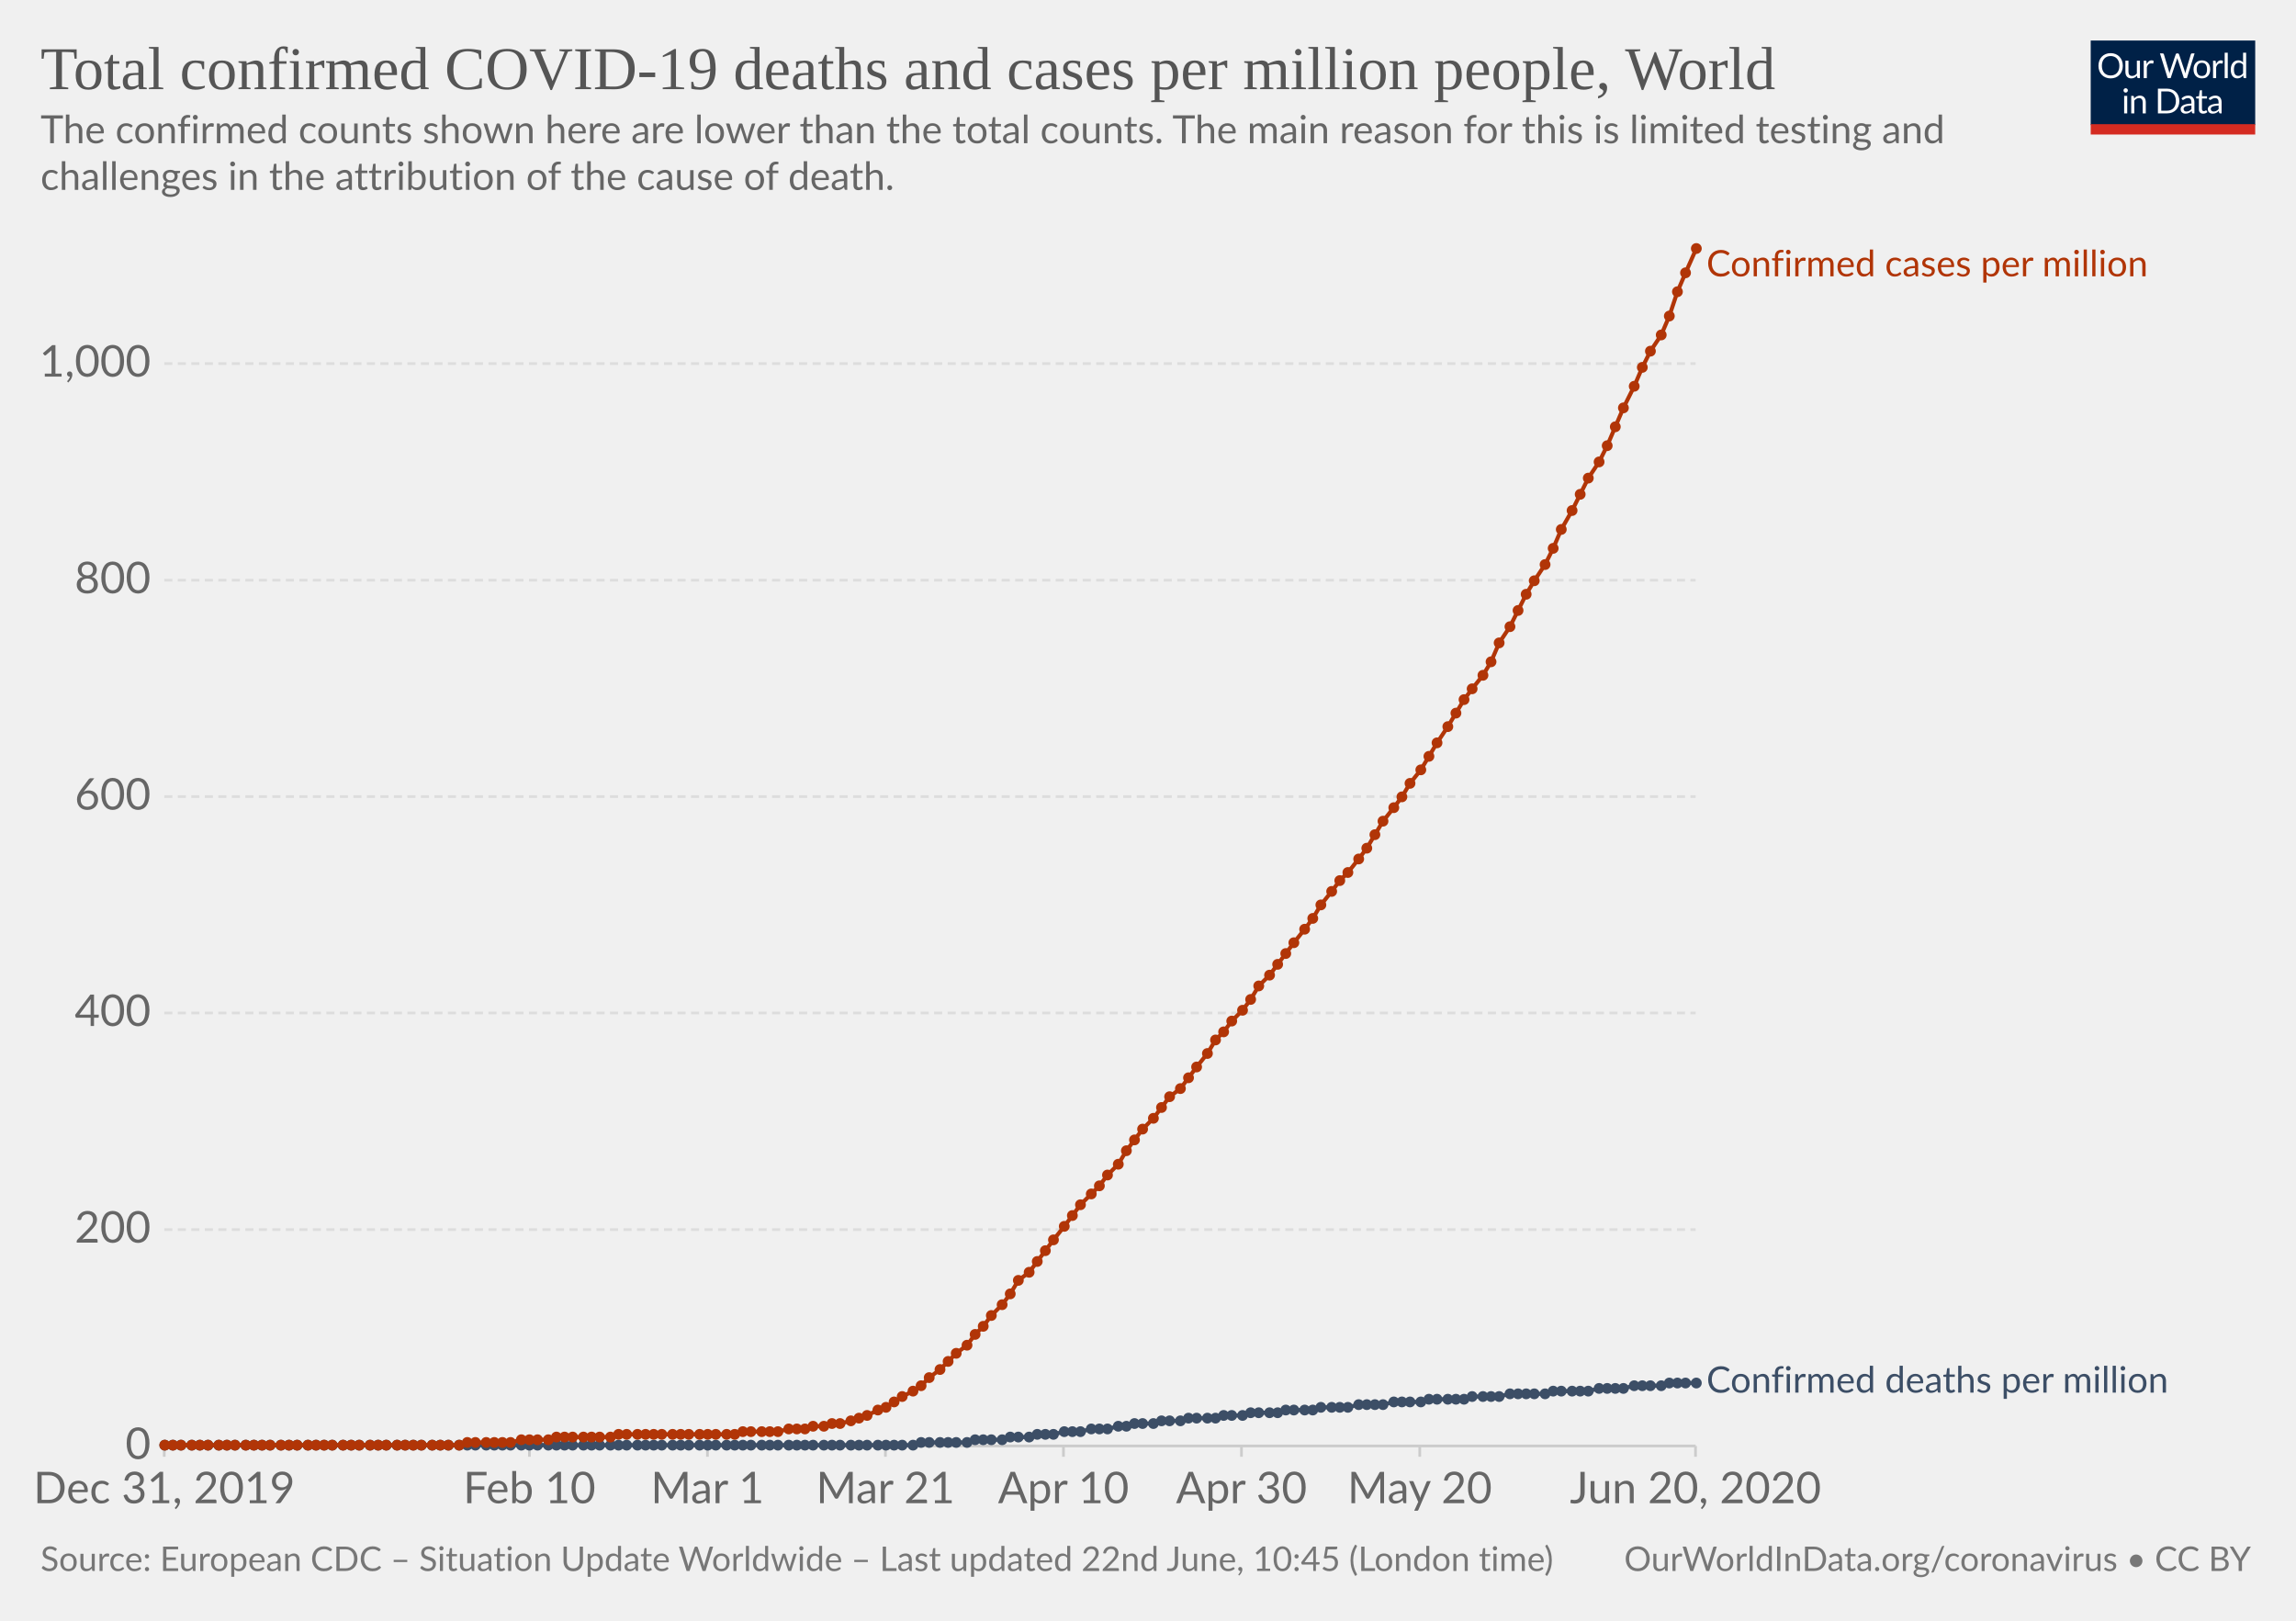
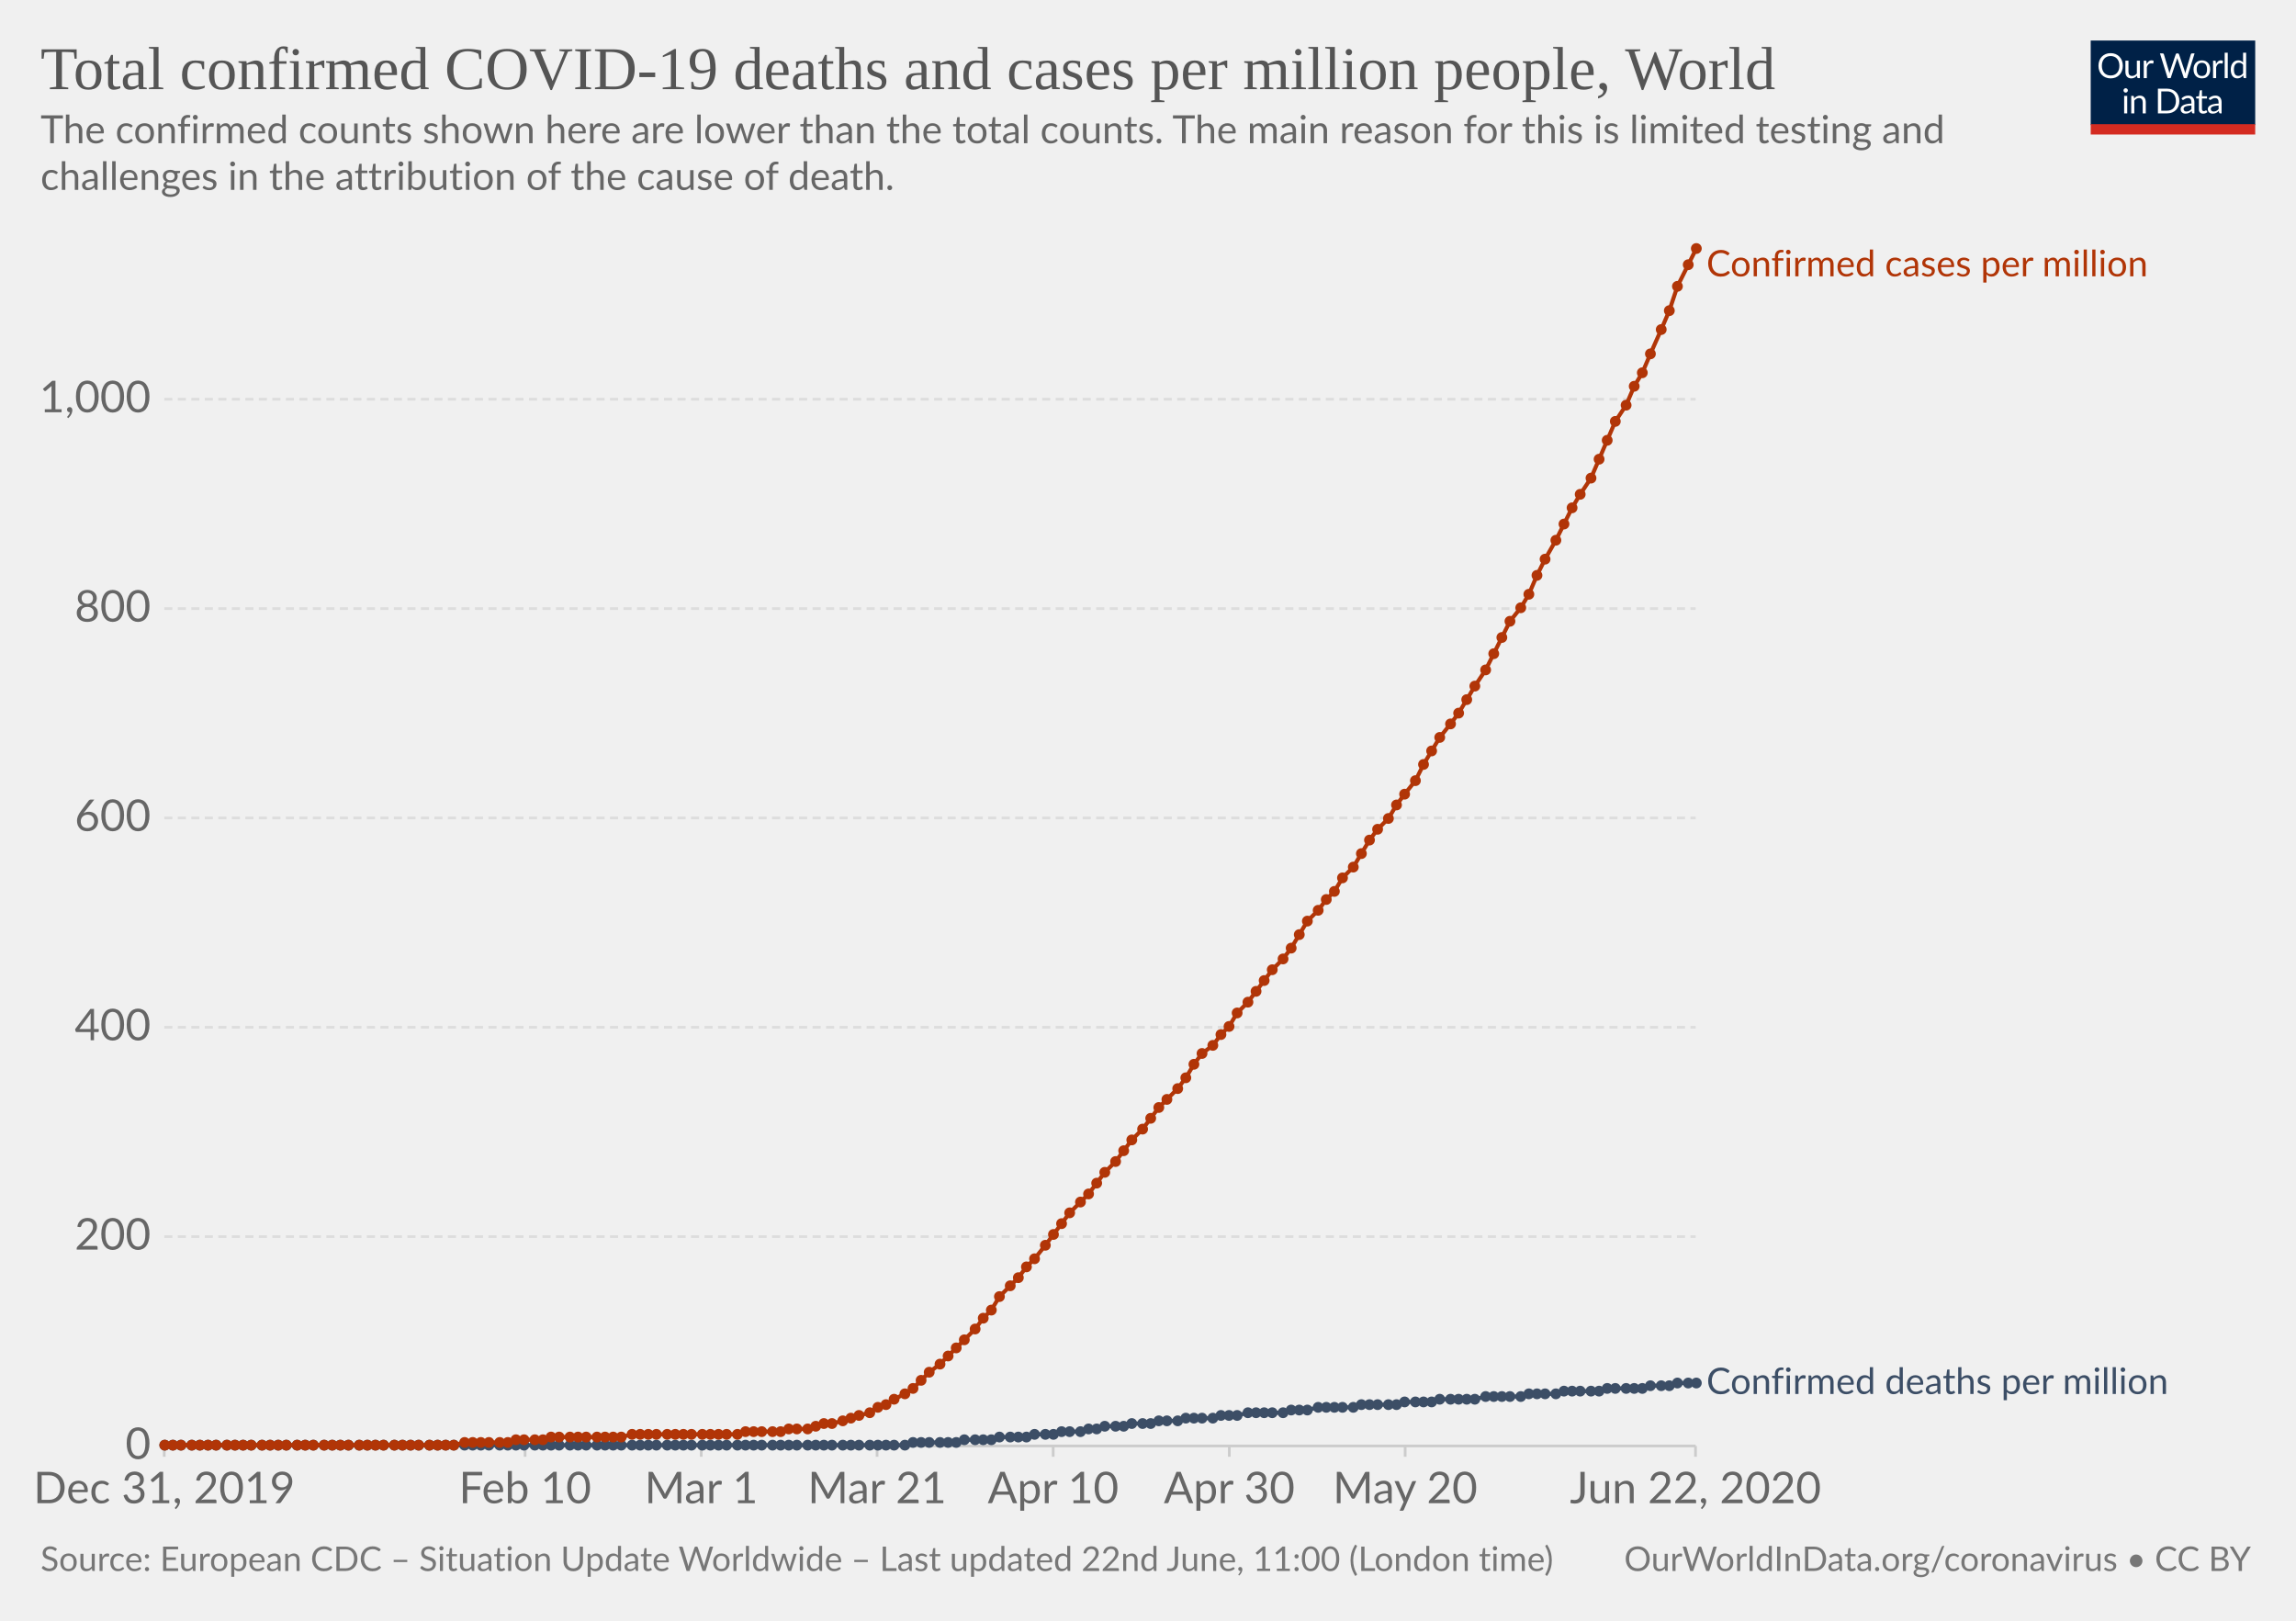
<svg xmlns="http://www.w3.org/2000/svg" version="1.1" style="background-color:#fff;-webkit-font-smoothing:antialiased" width="850" height="600" viewBox="0 0 850 600" font-family="Lato,'Helvetica Neue',Helvetica,Arial,sans-serif" font-size="18" text-rendering="optimizeLegibility">
  <g class="HeaderView">
    <g transform="matrix(.29 0 0 .29 774 15)">
      <svg width="210" height="120" viewBox="0 0 210 120" fill="none">
        <g clip-path="url(#clip0)">
          <path d="M0 0h210v107.89H0V0z" fill="#002147" />
          <path d="M40.98 32.25c0 2.36-.38 4.53-1.12 6.51a14.26 14.26 0 01-8.1 8.4c-1.9.78-4.02 1.17-6.34 1.17a16.6 16.6 0 01-6.33-1.17 14.31 14.31 0 01-8.08-8.4 18.29 18.29 0 01-1.12-6.51c0-2.36.38-4.53 1.12-6.5a14.32 14.32 0 018.07-8.44c1.92-.8 4.03-1.19 6.34-1.19 2.32 0 4.43.4 6.34 1.19 1.92.8 3.56 1.9 4.93 3.34a14.87 14.87 0 013.17 5.1 18.1 18.1 0 011.12 6.5zm-4.38 0c0-1.94-.26-3.68-.8-5.22a10.91 10.91 0 00-2.24-3.89 9.68 9.68 0 00-3.52-2.46 11.95 11.95 0 00-4.62-.86c-1.68 0-3.21.28-4.6.86a9.88 9.88 0 00-3.54 2.46 10.91 10.91 0 00-2.24 3.9c-.53 1.53-.8 3.27-.8 5.2 0 1.94.27 3.68.8 5.22a11.17 11.17 0 002.24 3.9 10.01 10.01 0 003.55 2.44c1.38.56 2.9.83 4.6.83 1.7 0 3.24-.27 4.61-.83a9.8 9.8 0 003.52-2.44 11.17 11.17 0 002.25-3.9c.53-1.54.8-3.28.8-5.21zm26.22-6.54V48H60.5c-.56 0-.9-.27-1.05-.81l-.31-2.4a12.45 12.45 0 01-3.26 2.6c-1.2.64-2.58.96-4.13.96-1.22 0-2.3-.2-3.24-.6a6.52 6.52 0 01-2.33-1.7 7.37 7.37 0 01-1.43-2.67c-.3-1.04-.46-2.2-.46-3.45V25.7h3.91v14.22c0 1.68.38 2.99 1.15 3.91.77.93 1.96 1.39 3.54 1.39 1.16 0 2.24-.27 3.23-.82a10.42 10.42 0 002.8-2.28V25.7h3.91zm8.61 4.47a9.94 9.94 0 012.6-3.56 5.64 5.64 0 013.76-1.3c.47 0 .92.05 1.34.15.44.1.83.27 1.17.49l-.3 2.92c-.09.37-.3.55-.66.55-.2 0-.5-.04-.9-.13a6.21 6.21 0 00-3.24.18c-.54.2-1.03.5-1.47.92-.42.4-.81.9-1.17 1.5-.33.58-.64 1.26-.92 2.02V48H67.7V25.71h2.25c.42 0 .72.08.88.25.16.16.27.44.33.83l.26 3.39zm61.16-13.7L122.75 48h-3.82l-7.99-24.05a21.95 21.95 0 01-.42-1.58 38.36 38.36 0 01-.44 1.58L102.05 48h-3.83L88.4 16.47h3.54c.38 0 .7.1.95.29.26.2.43.43.5.73l6.52 21.9c.1.4.2.83.28 1.28.1.46.2.94.29 1.46l.3-1.46c.12-.47.25-.9.38-1.27l7.41-21.91c.1-.25.26-.48.51-.69.27-.22.58-.33.95-.33h1.23c.38 0 .69.1.92.29.24.2.41.43.53.73l7.4 21.9a28.4 28.4 0 01.68 2.62 29.52 29.52 0 01.52-2.61l6.54-21.91c.07-.27.23-.5.48-.7.27-.21.58-.32.95-.32h3.32zm9.35 8.88c1.63 0 3.1.27 4.4.82a9.43 9.43 0 015.46 5.94c.5 1.4.74 2.98.74 4.73 0 1.76-.25 3.34-.74 4.75a9.43 9.43 0 01-5.46 5.92c-1.3.52-2.77.79-4.4.79-1.64 0-3.12-.27-4.44-.8a9.42 9.42 0 01-3.35-2.3c-.92-1-1.63-2.2-2.13-3.61-.49-1.41-.73-3-.73-4.75s.24-3.33.73-4.73c.5-1.43 1.2-2.64 2.13-3.63a9.4 9.4 0 013.35-2.31c1.32-.55 2.8-.82 4.44-.82zm0 19.89c2.2 0 3.84-.73 4.93-2.2 1.08-1.48 1.63-3.54 1.63-6.18 0-2.66-.55-4.72-1.63-6.2-1.09-1.49-2.73-2.23-4.93-2.23-1.12 0-2.09.2-2.93.57a5.7 5.7 0 00-2.06 1.65 7.5 7.5 0 00-1.24 2.67c-.26 1.04-.4 2.22-.4 3.54 0 2.64.55 4.7 1.64 6.18 1.1 1.47 2.76 2.2 4.99 2.2zm17.97-15.07a9.94 9.94 0 012.6-3.56 5.64 5.64 0 013.76-1.3c.47 0 .91.05 1.34.15.44.1.83.27 1.16.49l-.28 2.92c-.09.37-.31.55-.66.55-.2 0-.5-.04-.9-.13a6.2 6.2 0 00-3.24.18c-.54.2-1.03.5-1.47.92-.43.4-.82.9-1.17 1.5a13.1 13.1 0 00-.92 2.02V48h-3.94V25.71h2.24c.43 0 .72.08.88.25.17.16.28.44.33.83l.27 3.39zm15.04-14.59V48h-3.92V15.6h3.92zm19.55 15.43a6.22 6.22 0 00-2.38-2.05 6.7 6.7 0 00-2.86-.6c-2.07 0-3.66.75-4.77 2.23-1.12 1.48-1.68 3.6-1.68 6.33 0 1.46.13 2.7.38 3.74a7.29 7.29 0 001.1 2.56 4.35 4.35 0 001.78 1.45c.7.3 1.5.46 2.4.46 1.29 0 2.41-.3 3.36-.88a9.6 9.6 0 002.67-2.49V31.02zm3.91-15.43V48h-2.33c-.56 0-.9-.27-1.06-.81l-.35-2.71a12.13 12.13 0 01-3.25 2.77 8.28 8.28 0 01-4.23 1.06 7.31 7.31 0 01-6.14-2.9c-.73-.96-1.3-2.15-1.69-3.57a18.35 18.35 0 01.07-9.48 11.29 11.29 0 011.89-3.7 8.7 8.7 0 017.06-3.34 7.96 7.96 0 016.12 2.62V15.59h3.91zM46.61 70.71V93H42.7V70.71h3.91zm.84-7c0 .39-.08.75-.24 1.09a2.81 2.81 0 01-1.52 1.47 2.67 2.67 0 01-2.16 0 2.9 2.9 0 01-1.45-1.47 2.67 2.67 0 010-2.16c.15-.35.35-.65.6-.9.25-.27.53-.47.85-.62a2.67 2.67 0 012.16 0c.35.15.65.35.9.62.27.25.47.55.62.9.16.34.24.7.24 1.08zm7.97 10.24c.49-.54 1-1.04 1.54-1.48a9.85 9.85 0 013.66-1.84 8.96 8.96 0 015.43.35c.94.4 1.72.97 2.33 1.71a7.36 7.36 0 011.43 2.67c.32 1.04.49 2.19.49 3.45V93h-3.94V78.81c0-1.69-.4-3-1.17-3.92-.76-.93-1.93-1.4-3.5-1.4a6.6 6.6 0 00-3.25.83c-1 .56-1.92 1.31-2.77 2.27V93h-3.94V70.71h2.35c.56 0 .9.28 1.04.82l.3 2.42zm57.7 3.3c0 2.36-.37 4.5-1.11 6.44a14.3 14.3 0 01-3.17 4.98 14.1 14.1 0 01-4.93 3.2c-1.9.76-4.02 1.13-6.33 1.13H85.8V61.47h11.77c2.31 0 4.42.39 6.33 1.15a13.8 13.8 0 018.1 8.18 17.75 17.75 0 011.12 6.45zm-4.37 0c0-1.94-.26-3.67-.8-5.2a10.94 10.94 0 00-2.23-3.87 9.57 9.57 0 00-3.53-2.42 12.23 12.23 0 00-4.61-.83h-7.5v24.62h7.5c1.7 0 3.24-.28 4.61-.84a9.7 9.7 0 003.53-2.4 10.94 10.94 0 002.24-3.87c.53-1.53.8-3.26.8-5.2zm19.8 5.72c-1.8.06-3.34.2-4.62.44-1.26.22-2.3.51-3.1.88-.8.36-1.37.8-1.74 1.3-.35.5-.53 1.05-.53 1.67 0 .58.1 1.1.3 1.52a3 3 0 00.76 1.05c.34.27.73.46 1.17.6.45.11.94.17 1.45.17a7.28 7.28 0 003.5-.81 11.95 11.95 0 002.82-2.2v-4.62zm-12.65-9.11a12.73 12.73 0 013.98-2.66c1.43-.59 3-.88 4.73-.88 1.25 0 2.36.2 3.33.61a6.81 6.81 0 013.94 4.38c.33 1.04.5 2.19.5 3.43V93h-1.74a1.8 1.8 0 01-.88-.18c-.2-.13-.36-.38-.48-.74l-.44-2.12c-.59.55-1.16 1.03-1.72 1.46a9.48 9.48 0 01-3.74 1.7c-.69.15-1.46.23-2.3.23-.87 0-1.69-.12-2.45-.35a5.34 5.34 0 01-3.34-2.93 6.64 6.64 0 01-.49-2.64c0-.88.25-1.72.73-2.53a6.33 6.33 0 012.35-2.17c1.09-.63 2.5-1.15 4.25-1.54 1.75-.41 3.89-.65 6.42-.7v-1.75c0-1.73-.37-3.03-1.12-3.91-.75-.9-1.84-1.34-3.28-1.34-.97 0-1.78.12-2.44.37-.64.23-1.2.5-1.7.81l-1.23.82c-.33.23-.67.35-1 .35-.27 0-.5-.07-.69-.2a2.1 2.1 0 01-.48-.53l-.7-1.25zm27.67 19.5c-1.76 0-3.12-.5-4.07-1.48-.94-.98-1.41-2.4-1.41-4.25V74h-2.68a.9.9 0 01-.6-.2c-.16-.14-.24-.36-.24-.66v-1.56l3.65-.46.9-6.89a.9.9 0 01.29-.52.88.88 0 01.62-.22H142v7.67h6.44V74H142v13.38c0 .94.22 1.63.68 2.09.45.45 1.04.68 1.76.68a3.21 3.21 0 001.85-.53l.55-.35c.16-.12.3-.18.41-.18.2 0 .4.13.55.38l1.15 1.87a7.45 7.45 0 01-2.44 1.5c-.96.35-1.94.52-2.95.52zm19.68-10.4c-1.8.07-3.34.21-4.62.45-1.26.22-2.3.51-3.1.88-.8.36-1.37.8-1.74 1.3-.35.5-.53 1.05-.53 1.67 0 .58.1 1.1.3 1.52.18.42.44.77.76 1.05.34.27.73.46 1.17.6.45.11.94.17 1.45.17a7.3 7.3 0 003.5-.81 12.04 12.04 0 002.82-2.2v-4.62zm-12.65-9.1a12.72 12.72 0 013.99-2.66c1.42-.59 3-.88 4.72-.88 1.25 0 2.36.2 3.33.61a6.81 6.81 0 013.94 4.38c.33 1.04.5 2.19.5 3.43V93h-1.74a1.8 1.8 0 01-.88-.18c-.2-.13-.36-.38-.48-.74l-.44-2.12c-.59.55-1.16 1.03-1.72 1.46a9.48 9.48 0 01-3.74 1.7c-.69.15-1.46.23-2.3.23-.87 0-1.69-.12-2.45-.35a5.33 5.33 0 01-3.34-2.93 6.62 6.62 0 01-.49-2.64c0-.88.25-1.72.73-2.53a6.33 6.33 0 012.35-2.17c1.09-.63 2.5-1.15 4.25-1.54a31.2 31.2 0 016.42-.7v-1.75c0-1.73-.37-3.03-1.12-3.91-.75-.9-1.84-1.34-3.28-1.34-.97 0-1.78.12-2.44.37-.64.23-1.2.5-1.7.81-.46.3-.87.57-1.22.82-.34.23-.68.35-1.02.35-.26 0-.49-.07-.68-.2a1.88 1.88 0 01-.48-.53l-.7-1.25z" fill="#fff" />
          <path fill="#D42B21" d="M0 106.79h210V120H0z" />
        </g>
        <defs>
          <clipPath id="clip0">
            <path fill="#fff" d="M0 0h210v120H0z" />
          </clipPath>
        </defs>
      </svg>
    </g>
    <a href="https://ourworldindata.org/grapher/total-covid-cases-deaths-per-million" target="_blank" font-family="&quot;Playfair Display&quot;,Georgia,&quot;Times New Roman&quot;,serif">
      <text font-size="22.5" x="15" y="33" fill="#555">
        <tspan x="15" y="33">Total confirmed COVID-19 deaths and cases per million people, World</tspan>
      </text>
    </a>
    <text font-size="14.4" x="15" y="53" fill="#666">
      <tspan x="15" y="53.02">The confirmed counts shown here are lower than the total counts. The main reason for this is limited testing and</tspan>
      <tspan x="15" y="70.3">challenges in the attribution of the cause of death.</tspan>
    </text>
  </g>
  <g class="LineChart">
    <defs>
      <clipPath id="a">
        <path d="M50.82 0h830v930h-830z" />
      </clipPath>
    </defs>
    <g class="AxisBoxView">
      <g class="HorizontalAxis">
-         <path stroke="#ccc" d="M60.8 535.3v4M196 535.3v4M261.9 535.3v4M327.8 535.3v4M393.7 535.3v4M459.6 535.3v4M525.6 535.3v4M627.7 535.3v4" />
+         <path stroke="#ccc" d="M60.8 535.3v4M194.4 535.3v4M259.6 535.3v4M324.7 535.3v4M389.9 535.3v4M455.1 535.3v4M520.2 535.3v4M627.7 535.3v4" />
        <text x="60.8" y="556.5" fill="#666" text-anchor="middle" font-size="16.2">Dec 31, 2019</text>
-         <text x="196" y="556.5" fill="#666" text-anchor="middle" font-size="16.2">Feb 10</text>
-         <text x="261.9" y="556.5" fill="#666" text-anchor="middle" font-size="16.2">Mar 1</text>
-         <text x="327.8" y="556.5" fill="#666" text-anchor="middle" font-size="16.2">Mar 21</text>
-         <text x="393.7" y="556.5" fill="#666" text-anchor="middle" font-size="16.2">Apr 10</text>
-         <text x="459.6" y="556.5" fill="#666" text-anchor="middle" font-size="16.2">Apr 30</text>
-         <text x="525.6" y="556.5" fill="#666" text-anchor="middle" font-size="16.2">May 20</text>
-         <text x="627.7" y="556.5" fill="#666" text-anchor="middle" font-size="16.2">Jun 20, 2020</text>
+         <text x="194.4" y="556.5" fill="#666" text-anchor="middle" font-size="16.2">Feb 10</text>
+         <text x="259.6" y="556.5" fill="#666" text-anchor="middle" font-size="16.2">Mar 1</text>
+         <text x="324.7" y="556.5" fill="#666" text-anchor="middle" font-size="16.2">Mar 21</text>
+         <text x="389.9" y="556.5" fill="#666" text-anchor="middle" font-size="16.2">Apr 10</text>
+         <text x="455.1" y="556.5" fill="#666" text-anchor="middle" font-size="16.2">Apr 30</text>
+         <text x="520.2" y="556.5" fill="#666" text-anchor="middle" font-size="16.2">May 20</text>
+         <text x="627.7" y="556.5" fill="#666" text-anchor="middle" font-size="16.2">Jun 22, 2020</text>
      </g>
      <g class="VerticalAxis" fill="#666" dominant-baseline="middle" text-anchor="end" font-size="16.2">
        <text x="55.82" y="535.3">0</text>
-         <text x="55.82" y="455.2">200</text>
-         <text x="55.82" y="375">400</text>
-         <text x="55.82" y="294.9">600</text>
-         <text x="55.82" y="214.8">800</text>
-         <text x="55.82" y="134.6">1,000</text>
+         <text x="55.82" y="457.8">200</text>
+         <text x="55.82" y="380.3">400</text>
+         <text x="55.82" y="302.8">600</text>
+         <text x="55.82" y="225.3">800</text>
+         <text x="55.82" y="147.8">1,000</text>
      </g>
      <g class="AxisGridLines">
        <path stroke="#ccc" d="M60.82 535.3h566.92" />
-         <path stroke="#ddd" stroke-dasharray="3,2" d="M60.82 455.2h566.92M60.82 375h566.92M60.82 294.9h566.92M60.82 214.8h566.92M60.82 134.6h566.92" />
+         <path stroke="#ddd" stroke-dasharray="3,2" d="M60.82 457.8h566.92M60.82 380.3h566.92M60.82 302.8h566.92M60.82 225.3h566.92M60.82 147.8h566.92" />
      </g>
    </g>
    <g clip-path="url(#a)">
      <g class="HeightedLegend" cursor="default">
        <g class="legendMark">
          <text font-size="13.5" x="631.7" y="102.3" fill="#B13507">
            <tspan x="631.74" y="102.3">Confirmed cases per million</tspan>
          </text>
        </g>
        <g class="legendMark">
-           <text font-size="13.5" x="631.7" y="515.5" fill="#3C4E66">
-             <tspan x="631.74" y="515.55">Confirmed deaths per million</tspan>
+           <text font-size="13.5" x="631.7" y="516" fill="#3C4E66">
+             <tspan x="631.74" y="516.05">Confirmed deaths per million</tspan>
          </text>
        </g>
      </g>
      <g class="Lines">
        <g class="key-World_0">
-           <path stroke="#3C4E66" stroke-linecap="round" d="M61 535h277l3-1h17l3-1h10l3-1h7l3-1h6l4-1h6l4-1h6l4-1h3l3-1h7l3-1h7l3-1h10l3-1h7l3-1h10l3-1h10l3-1h10l4-1h9l4-1h10l3-1h13l3-1h10l4-1h13l3-1h13l4-1h9l4-1h10l3-1h10" fill="none" stroke-width="1.5" />
+           <path stroke="#3C4E66" stroke-linecap="round" d="M61 535h274l3-1h16l3-1h10l3-1h10l3-1h7l3-1h7l3-1h3l3-1h7l3-1h7l3-1h7l3-1h10l3-1h6l4-1h13l3-1h6l4-1h13l3-1h13l3-1h10l3-1h13l4-1h13l3-1h10l3-1h13l3-1h13l3-1h7l3-1h7" fill="none" stroke-width="1.5" />
          <g fill="#3C4E66">
            <circle cx="61" cy="535" r="2" />
            <circle cx="64" cy="535" r="2" />
            <circle cx="67" cy="535" r="2" />
            <circle cx="71" cy="535" r="2" />
            <circle cx="74" cy="535" r="2" />
            <circle cx="77" cy="535" r="2" />
-             <circle cx="81" cy="535" r="2" />
+             <circle cx="80" cy="535" r="2" />
            <circle cx="84" cy="535" r="2" />
            <circle cx="87" cy="535" r="2" />
-             <circle cx="91" cy="535" r="2" />
-             <circle cx="94" cy="535" r="2" />
+             <circle cx="90" cy="535" r="2" />
+             <circle cx="93" cy="535" r="2" />
            <circle cx="97" cy="535" r="2" />
            <circle cx="100" cy="535" r="2" />
-             <circle cx="104" cy="535" r="2" />
-             <circle cx="107" cy="535" r="2" />
+             <circle cx="103" cy="535" r="2" />
+             <circle cx="106" cy="535" r="2" />
            <circle cx="110" cy="535" r="2" />
-             <circle cx="114" cy="535" r="2" />
-             <circle cx="117" cy="535" r="2" />
+             <circle cx="113" cy="535" r="2" />
+             <circle cx="116" cy="535" r="2" />
            <circle cx="120" cy="535" r="2" />
            <circle cx="123" cy="535" r="2" />
-             <circle cx="127" cy="535" r="2" />
-             <circle cx="130" cy="535" r="2" />
+             <circle cx="126" cy="535" r="2" />
+             <circle cx="129" cy="535" r="2" />
            <circle cx="133" cy="535" r="2" />
-             <circle cx="137" cy="535" r="2" />
-             <circle cx="140" cy="535" r="2" />
-             <circle cx="143" cy="535" r="2" />
-             <circle cx="147" cy="535" r="2" />
-             <circle cx="150" cy="535" r="2" />
-             <circle cx="153" cy="535" r="2" />
-             <circle cx="156" cy="535" r="2" />
-             <circle cx="160" cy="535" r="2" />
-             <circle cx="163" cy="535" r="2" />
-             <circle cx="166" cy="535" r="2" />
-             <circle cx="170" cy="535" r="2" />
-             <circle cx="173" cy="535" r="2" />
-             <circle cx="176" cy="535" r="2" />
-             <circle cx="180" cy="535" r="2" />
-             <circle cx="183" cy="535" r="2" />
-             <circle cx="186" cy="535" r="2" />
-             <circle cx="189" cy="535" r="2" />
-             <circle cx="193" cy="535" r="2" />
-             <circle cx="196" cy="535" r="2" />
-             <circle cx="199" cy="535" r="2" />
-             <circle cx="203" cy="535" r="2" />
-             <circle cx="206" cy="535" r="2" />
-             <circle cx="209" cy="535" r="2" />
-             <circle cx="212" cy="535" r="2" />
-             <circle cx="216" cy="535" r="2" />
-             <circle cx="219" cy="535" r="2" />
-             <circle cx="222" cy="535" r="2" />
-             <circle cx="226" cy="535" r="2" />
-             <circle cx="229" cy="535" r="2" />
-             <circle cx="232" cy="535" r="2" />
-             <circle cx="236" cy="535" r="2" />
-             <circle cx="239" cy="535" r="2" />
-             <circle cx="242" cy="535" r="2" />
-             <circle cx="245" cy="535" r="2" />
-             <circle cx="249" cy="535" r="2" />
-             <circle cx="252" cy="535" r="2" />
-             <circle cx="255" cy="535" r="2" />
-             <circle cx="259" cy="535" r="2" />
-             <circle cx="262" cy="535" r="2" />
-             <circle cx="265" cy="535" r="2" />
+             <circle cx="136" cy="535" r="2" />
+             <circle cx="139" cy="535" r="2" />
+             <circle cx="142" cy="535" r="2" />
+             <circle cx="146" cy="535" r="2" />
+             <circle cx="149" cy="535" r="2" />
+             <circle cx="152" cy="535" r="2" />
+             <circle cx="155" cy="535" r="2" />
+             <circle cx="159" cy="535" r="2" />
+             <circle cx="162" cy="535" r="2" />
+             <circle cx="165" cy="535" r="2" />
+             <circle cx="168" cy="535" r="2" />
+             <circle cx="172" cy="535" r="2" />
+             <circle cx="175" cy="535" r="2" />
+             <circle cx="178" cy="535" r="2" />
+             <circle cx="181" cy="535" r="2" />
+             <circle cx="185" cy="535" r="2" />
+             <circle cx="188" cy="535" r="2" />
+             <circle cx="191" cy="535" r="2" />
+             <circle cx="194" cy="535" r="2" />
+             <circle cx="198" cy="535" r="2" />
+             <circle cx="201" cy="535" r="2" />
+             <circle cx="204" cy="535" r="2" />
+             <circle cx="207" cy="535" r="2" />
+             <circle cx="211" cy="535" r="2" />
+             <circle cx="214" cy="535" r="2" />
+             <circle cx="217" cy="535" r="2" />
+             <circle cx="221" cy="535" r="2" />
+             <circle cx="224" cy="535" r="2" />
+             <circle cx="227" cy="535" r="2" />
+             <circle cx="230" cy="535" r="2" />
+             <circle cx="234" cy="535" r="2" />
+             <circle cx="237" cy="535" r="2" />
+             <circle cx="240" cy="535" r="2" />
+             <circle cx="243" cy="535" r="2" />
+             <circle cx="247" cy="535" r="2" />
+             <circle cx="250" cy="535" r="2" />
+             <circle cx="253" cy="535" r="2" />
+             <circle cx="256" cy="535" r="2" />
+             <circle cx="260" cy="535" r="2" />
+             <circle cx="263" cy="535" r="2" />
+             <circle cx="266" cy="535" r="2" />
            <circle cx="269" cy="535" r="2" />
-             <circle cx="272" cy="535" r="2" />
-             <circle cx="275" cy="535" r="2" />
-             <circle cx="278" cy="535" r="2" />
+             <circle cx="273" cy="535" r="2" />
+             <circle cx="276" cy="535" r="2" />
+             <circle cx="279" cy="535" r="2" />
            <circle cx="282" cy="535" r="2" />
-             <circle cx="285" cy="535" r="2" />
-             <circle cx="288" cy="535" r="2" />
+             <circle cx="286" cy="535" r="2" />
+             <circle cx="289" cy="535" r="2" />
            <circle cx="292" cy="535" r="2" />
            <circle cx="295" cy="535" r="2" />
-             <circle cx="298" cy="535" r="2" />
-             <circle cx="301" cy="535" r="2" />
+             <circle cx="299" cy="535" r="2" />
+             <circle cx="302" cy="535" r="2" />
            <circle cx="305" cy="535" r="2" />
            <circle cx="308" cy="535" r="2" />
-             <circle cx="311" cy="535" r="2" />
+             <circle cx="312" cy="535" r="2" />
            <circle cx="315" cy="535" r="2" />
            <circle cx="318" cy="535" r="2" />
-             <circle cx="321" cy="535" r="2" />
+             <circle cx="322" cy="535" r="2" />
            <circle cx="325" cy="535" r="2" />
            <circle cx="328" cy="535" r="2" />
            <circle cx="331" cy="535" r="2" />
-             <circle cx="334" cy="535" r="2" />
-             <circle cx="338" cy="535" r="2" />
+             <circle cx="335" cy="535" r="2" />
+             <circle cx="338" cy="534" r="2" />
            <circle cx="341" cy="534" r="2" />
            <circle cx="344" cy="534" r="2" />
            <circle cx="348" cy="534" r="2" />
            <circle cx="351" cy="534" r="2" />
            <circle cx="354" cy="534" r="2" />
-             <circle cx="358" cy="534" r="2" />
+             <circle cx="357" cy="533" r="2" />
            <circle cx="361" cy="533" r="2" />
            <circle cx="364" cy="533" r="2" />
            <circle cx="367" cy="533" r="2" />
-             <circle cx="371" cy="533" r="2" />
+             <circle cx="370" cy="532" r="2" />
            <circle cx="374" cy="532" r="2" />
            <circle cx="377" cy="532" r="2" />
-             <circle cx="381" cy="532" r="2" />
-             <circle cx="384" cy="531" r="2" />
+             <circle cx="380" cy="532" r="2" />
+             <circle cx="383" cy="531" r="2" />
            <circle cx="387" cy="531" r="2" />
            <circle cx="390" cy="531" r="2" />
-             <circle cx="394" cy="530" r="2" />
-             <circle cx="397" cy="530" r="2" />
+             <circle cx="393" cy="530" r="2" />
+             <circle cx="396" cy="530" r="2" />
            <circle cx="400" cy="530" r="2" />
-             <circle cx="404" cy="529" r="2" />
-             <circle cx="407" cy="529" r="2" />
-             <circle cx="410" cy="529" r="2" />
-             <circle cx="414" cy="528" r="2" />
-             <circle cx="417" cy="528" r="2" />
-             <circle cx="420" cy="527" r="2" />
+             <circle cx="403" cy="529" r="2" />
+             <circle cx="406" cy="529" r="2" />
+             <circle cx="409" cy="528" r="2" />
+             <circle cx="413" cy="528" r="2" />
+             <circle cx="416" cy="528" r="2" />
+             <circle cx="419" cy="527" r="2" />
            <circle cx="423" cy="527" r="2" />
-             <circle cx="427" cy="527" r="2" />
-             <circle cx="430" cy="526" r="2" />
-             <circle cx="433" cy="526" r="2" />
-             <circle cx="437" cy="526" r="2" />
-             <circle cx="440" cy="525" r="2" />
-             <circle cx="443" cy="525" r="2" />
-             <circle cx="447" cy="525" r="2" />
-             <circle cx="450" cy="525" r="2" />
-             <circle cx="453" cy="524" r="2" />
-             <circle cx="456" cy="524" r="2" />
-             <circle cx="460" cy="524" r="2" />
-             <circle cx="463" cy="523" r="2" />
-             <circle cx="466" cy="523" r="2" />
-             <circle cx="470" cy="523" r="2" />
-             <circle cx="473" cy="523" r="2" />
-             <circle cx="476" cy="522" r="2" />
-             <circle cx="479" cy="522" r="2" />
-             <circle cx="483" cy="522" r="2" />
-             <circle cx="486" cy="522" r="2" />
-             <circle cx="489" cy="521" r="2" />
-             <circle cx="493" cy="521" r="2" />
-             <circle cx="496" cy="521" r="2" />
-             <circle cx="499" cy="521" r="2" />
-             <circle cx="503" cy="520" r="2" />
-             <circle cx="506" cy="520" r="2" />
-             <circle cx="509" cy="520" r="2" />
-             <circle cx="512" cy="520" r="2" />
-             <circle cx="516" cy="519" r="2" />
-             <circle cx="519" cy="519" r="2" />
-             <circle cx="522" cy="519" r="2" />
-             <circle cx="526" cy="519" r="2" />
-             <circle cx="529" cy="518" r="2" />
-             <circle cx="532" cy="518" r="2" />
-             <circle cx="536" cy="518" r="2" />
-             <circle cx="539" cy="518" r="2" />
-             <circle cx="542" cy="518" r="2" />
-             <circle cx="545" cy="517" r="2" />
-             <circle cx="549" cy="517" r="2" />
-             <circle cx="552" cy="517" r="2" />
-             <circle cx="555" cy="517" r="2" />
-             <circle cx="559" cy="516" r="2" />
-             <circle cx="562" cy="516" r="2" />
-             <circle cx="565" cy="516" r="2" />
-             <circle cx="568" cy="516" r="2" />
+             <circle cx="426" cy="527" r="2" />
+             <circle cx="429" cy="526" r="2" />
+             <circle cx="432" cy="526" r="2" />
+             <circle cx="436" cy="526" r="2" />
+             <circle cx="439" cy="525" r="2" />
+             <circle cx="442" cy="525" r="2" />
+             <circle cx="445" cy="525" r="2" />
+             <circle cx="449" cy="525" r="2" />
+             <circle cx="452" cy="524" r="2" />
+             <circle cx="455" cy="524" r="2" />
+             <circle cx="458" cy="524" r="2" />
+             <circle cx="462" cy="523" r="2" />
+             <circle cx="465" cy="523" r="2" />
+             <circle cx="468" cy="523" r="2" />
+             <circle cx="471" cy="523" r="2" />
+             <circle cx="475" cy="523" r="2" />
+             <circle cx="478" cy="522" r="2" />
+             <circle cx="481" cy="522" r="2" />
+             <circle cx="484" cy="522" r="2" />
+             <circle cx="488" cy="521" r="2" />
+             <circle cx="491" cy="521" r="2" />
+             <circle cx="494" cy="521" r="2" />
+             <circle cx="497" cy="521" r="2" />
+             <circle cx="501" cy="521" r="2" />
+             <circle cx="504" cy="520" r="2" />
+             <circle cx="507" cy="520" r="2" />
+             <circle cx="510" cy="520" r="2" />
+             <circle cx="514" cy="520" r="2" />
+             <circle cx="517" cy="520" r="2" />
+             <circle cx="520" cy="519" r="2" />
+             <circle cx="524" cy="519" r="2" />
+             <circle cx="527" cy="519" r="2" />
+             <circle cx="530" cy="519" r="2" />
+             <circle cx="533" cy="518" r="2" />
+             <circle cx="537" cy="518" r="2" />
+             <circle cx="540" cy="518" r="2" />
+             <circle cx="543" cy="518" r="2" />
+             <circle cx="546" cy="518" r="2" />
+             <circle cx="550" cy="517" r="2" />
+             <circle cx="553" cy="517" r="2" />
+             <circle cx="556" cy="517" r="2" />
+             <circle cx="559" cy="517" r="2" />
+             <circle cx="563" cy="517" r="2" />
+             <circle cx="566" cy="516" r="2" />
+             <circle cx="569" cy="516" r="2" />
            <circle cx="572" cy="516" r="2" />
-             <circle cx="575" cy="515" r="2" />
-             <circle cx="578" cy="515" r="2" />
+             <circle cx="576" cy="516" r="2" />
+             <circle cx="579" cy="515" r="2" />
            <circle cx="582" cy="515" r="2" />
            <circle cx="585" cy="515" r="2" />
-             <circle cx="588" cy="515" r="2" />
-             <circle cx="592" cy="514" r="2" />
+             <circle cx="589" cy="515" r="2" />
+             <circle cx="592" cy="515" r="2" />
            <circle cx="595" cy="514" r="2" />
            <circle cx="598" cy="514" r="2" />
-             <circle cx="601" cy="514" r="2" />
-             <circle cx="605" cy="513" r="2" />
-             <circle cx="608" cy="513" r="2" />
+             <circle cx="602" cy="514" r="2" />
+             <circle cx="605" cy="514" r="2" />
+             <circle cx="608" cy="514" r="2" />
            <circle cx="611" cy="513" r="2" />
            <circle cx="615" cy="513" r="2" />
-             <circle cx="618" cy="512" r="2" />
+             <circle cx="618" cy="513" r="2" />
            <circle cx="621" cy="512" r="2" />
-             <circle cx="624" cy="512" r="2" />
+             <circle cx="625" cy="512" r="2" />
            <circle cx="628" cy="512" r="2" />
          </g>
        </g>
        <g class="key-World_1">
-           <path stroke="#B13507" stroke-linecap="round" d="M61 535h109l3-1h16l4-1h10l3-1h20l3-1h43l3-1h13l4-1h6l3-1h4l3-1h3l4-1 3-1 3-1 4-2 3-1 3-2 3-2 4-2 3-2 3-3 4-3 3-3 3-3 4-3 3-4 3-3 3-4 4-4 3-4 3-5 4-3 3-4 3-4 3-4 4-5 3-4 3-4 4-4 3-3 3-4 4-4 3-5 3-4 3-4 4-4 3-4 3-4 4-3 3-4 3-4 4-5 3-5 3-3 3-4 4-4 3-4 3-5 4-4 3-4 3-4 3-4 4-5 3-4 3-5 4-5 3-4 3-3 4-5 3-4 3-5 3-5 4-5 3-4 3-5 4-5 3-5 3-5 4-6 3-5 3-5 3-4 4-5 3-5 3-7 4-6 3-6 3-6 3-5 4-6 3-6 3-7 4-7 3-6 3-6 4-6 3-6 3-7 3-7 4-8 3-7 3-6 4-6 3-7 3-9 3-7 4-9" fill="none" stroke-width="1.5" />
+           <path stroke="#B13507" stroke-linecap="round" d="M61 535h107l4-1h16l3-1h10l3-1h26l4-1h39l3-1h13l3-1h7l3-1 3-1h3l4-1 3-1 3-1 4-1 3-2 3-1 3-2 4-2 3-2 3-3 3-3 4-3 3-3 3-3 3-3 4-4 3-4 3-3 3-5 4-4 3-3 3-4 3-3 4-5 3-4 3-4 3-4 4-4 3-3 3-4 3-4 4-4 3-4 3-4 4-4 3-4 3-4 3-3 4-4 3-4 3-5 3-4 4-3 3-4 3-3 3-5 4-4 3-4 3-4 3-4 4-4 3-4 3-5 3-5 4-4 3-4 3-3 3-5 4-4 3-5 3-5 3-4 4-4 3-5 3-4 4-5 3-6 3-5 3-5 4-5 3-4 3-5 3-5 4-6 3-6 3-6 3-6 4-5 3-5 3-7 3-6 4-7 3-6 3-6 3-5 4-6 3-7 3-7 3-7 4-6 3-7 3-5 3-7 4-9 3-7 3-9 4-8 3-6" fill="none" stroke-width="1.5" />
          <g fill="#B13507">
            <circle cx="61" cy="535" r="2" />
            <circle cx="64" cy="535" r="2" />
            <circle cx="67" cy="535" r="2" />
            <circle cx="71" cy="535" r="2" />
            <circle cx="74" cy="535" r="2" />
            <circle cx="77" cy="535" r="2" />
-             <circle cx="81" cy="535" r="2" />
+             <circle cx="80" cy="535" r="2" />
            <circle cx="84" cy="535" r="2" />
            <circle cx="87" cy="535" r="2" />
-             <circle cx="91" cy="535" r="2" />
-             <circle cx="94" cy="535" r="2" />
+             <circle cx="90" cy="535" r="2" />
+             <circle cx="93" cy="535" r="2" />
            <circle cx="97" cy="535" r="2" />
            <circle cx="100" cy="535" r="2" />
-             <circle cx="104" cy="535" r="2" />
-             <circle cx="107" cy="535" r="2" />
+             <circle cx="103" cy="535" r="2" />
+             <circle cx="106" cy="535" r="2" />
            <circle cx="110" cy="535" r="2" />
-             <circle cx="114" cy="535" r="2" />
-             <circle cx="117" cy="535" r="2" />
+             <circle cx="113" cy="535" r="2" />
+             <circle cx="116" cy="535" r="2" />
            <circle cx="120" cy="535" r="2" />
            <circle cx="123" cy="535" r="2" />
-             <circle cx="127" cy="535" r="2" />
-             <circle cx="130" cy="535" r="2" />
+             <circle cx="126" cy="535" r="2" />
+             <circle cx="129" cy="535" r="2" />
            <circle cx="133" cy="535" r="2" />
-             <circle cx="137" cy="535" r="2" />
-             <circle cx="140" cy="535" r="2" />
-             <circle cx="143" cy="535" r="2" />
-             <circle cx="147" cy="535" r="2" />
-             <circle cx="150" cy="535" r="2" />
-             <circle cx="153" cy="535" r="2" />
-             <circle cx="156" cy="535" r="2" />
-             <circle cx="160" cy="535" r="2" />
-             <circle cx="163" cy="535" r="2" />
-             <circle cx="166" cy="535" r="2" />
-             <circle cx="170" cy="535" r="2" />
-             <circle cx="173" cy="534" r="2" />
-             <circle cx="176" cy="534" r="2" />
-             <circle cx="180" cy="534" r="2" />
-             <circle cx="183" cy="534" r="2" />
-             <circle cx="186" cy="534" r="2" />
-             <circle cx="189" cy="534" r="2" />
-             <circle cx="193" cy="533" r="2" />
-             <circle cx="196" cy="533" r="2" />
-             <circle cx="199" cy="533" r="2" />
-             <circle cx="203" cy="533" r="2" />
-             <circle cx="206" cy="532" r="2" />
-             <circle cx="209" cy="532" r="2" />
-             <circle cx="212" cy="532" r="2" />
-             <circle cx="216" cy="532" r="2" />
-             <circle cx="219" cy="532" r="2" />
-             <circle cx="222" cy="532" r="2" />
-             <circle cx="226" cy="532" r="2" />
-             <circle cx="229" cy="531" r="2" />
-             <circle cx="232" cy="531" r="2" />
-             <circle cx="236" cy="531" r="2" />
-             <circle cx="239" cy="531" r="2" />
-             <circle cx="242" cy="531" r="2" />
-             <circle cx="245" cy="531" r="2" />
-             <circle cx="249" cy="531" r="2" />
-             <circle cx="252" cy="531" r="2" />
-             <circle cx="255" cy="531" r="2" />
-             <circle cx="259" cy="531" r="2" />
-             <circle cx="262" cy="531" r="2" />
-             <circle cx="265" cy="531" r="2" />
+             <circle cx="136" cy="535" r="2" />
+             <circle cx="139" cy="535" r="2" />
+             <circle cx="142" cy="535" r="2" />
+             <circle cx="146" cy="535" r="2" />
+             <circle cx="149" cy="535" r="2" />
+             <circle cx="152" cy="535" r="2" />
+             <circle cx="155" cy="535" r="2" />
+             <circle cx="159" cy="535" r="2" />
+             <circle cx="162" cy="535" r="2" />
+             <circle cx="165" cy="535" r="2" />
+             <circle cx="168" cy="535" r="2" />
+             <circle cx="172" cy="534" r="2" />
+             <circle cx="175" cy="534" r="2" />
+             <circle cx="178" cy="534" r="2" />
+             <circle cx="181" cy="534" r="2" />
+             <circle cx="185" cy="534" r="2" />
+             <circle cx="188" cy="534" r="2" />
+             <circle cx="191" cy="533" r="2" />
+             <circle cx="194" cy="533" r="2" />
+             <circle cx="198" cy="533" r="2" />
+             <circle cx="201" cy="533" r="2" />
+             <circle cx="204" cy="532" r="2" />
+             <circle cx="207" cy="532" r="2" />
+             <circle cx="211" cy="532" r="2" />
+             <circle cx="214" cy="532" r="2" />
+             <circle cx="217" cy="532" r="2" />
+             <circle cx="221" cy="532" r="2" />
+             <circle cx="224" cy="532" r="2" />
+             <circle cx="227" cy="532" r="2" />
+             <circle cx="230" cy="532" r="2" />
+             <circle cx="234" cy="531" r="2" />
+             <circle cx="237" cy="531" r="2" />
+             <circle cx="240" cy="531" r="2" />
+             <circle cx="243" cy="531" r="2" />
+             <circle cx="247" cy="531" r="2" />
+             <circle cx="250" cy="531" r="2" />
+             <circle cx="253" cy="531" r="2" />
+             <circle cx="256" cy="531" r="2" />
+             <circle cx="260" cy="531" r="2" />
+             <circle cx="263" cy="531" r="2" />
+             <circle cx="266" cy="531" r="2" />
            <circle cx="269" cy="531" r="2" />
-             <circle cx="272" cy="531" r="2" />
-             <circle cx="275" cy="530" r="2" />
-             <circle cx="278" cy="530" r="2" />
+             <circle cx="273" cy="531" r="2" />
+             <circle cx="276" cy="530" r="2" />
+             <circle cx="279" cy="530" r="2" />
            <circle cx="282" cy="530" r="2" />
-             <circle cx="285" cy="530" r="2" />
-             <circle cx="288" cy="530" r="2" />
+             <circle cx="286" cy="530" r="2" />
+             <circle cx="289" cy="530" r="2" />
            <circle cx="292" cy="529" r="2" />
            <circle cx="295" cy="529" r="2" />
-             <circle cx="298" cy="529" r="2" />
-             <circle cx="301" cy="528" r="2" />
-             <circle cx="305" cy="528" r="2" />
+             <circle cx="299" cy="529" r="2" />
+             <circle cx="302" cy="528" r="2" />
+             <circle cx="305" cy="527" r="2" />
            <circle cx="308" cy="527" r="2" />
-             <circle cx="311" cy="527" r="2" />
-             <circle cx="315" cy="526" r="2" />
-             <circle cx="318" cy="525" r="2" />
-             <circle cx="321" cy="524" r="2" />
-             <circle cx="325" cy="522" r="2" />
-             <circle cx="328" cy="521" r="2" />
-             <circle cx="331" cy="519" r="2" />
-             <circle cx="334" cy="517" r="2" />
-             <circle cx="338" cy="515" r="2" />
-             <circle cx="341" cy="513" r="2" />
-             <circle cx="344" cy="510" r="2" />
-             <circle cx="348" cy="507" r="2" />
-             <circle cx="351" cy="504" r="2" />
-             <circle cx="354" cy="501" r="2" />
-             <circle cx="358" cy="498" r="2" />
-             <circle cx="361" cy="494" r="2" />
-             <circle cx="364" cy="491" r="2" />
-             <circle cx="367" cy="487" r="2" />
-             <circle cx="371" cy="483" r="2" />
-             <circle cx="374" cy="479" r="2" />
-             <circle cx="377" cy="474" r="2" />
-             <circle cx="381" cy="471" r="2" />
-             <circle cx="384" cy="467" r="2" />
-             <circle cx="387" cy="463" r="2" />
-             <circle cx="390" cy="459" r="2" />
-             <circle cx="394" cy="454" r="2" />
-             <circle cx="397" cy="450" r="2" />
-             <circle cx="400" cy="446" r="2" />
-             <circle cx="404" cy="442" r="2" />
-             <circle cx="407" cy="439" r="2" />
-             <circle cx="410" cy="435" r="2" />
-             <circle cx="414" cy="431" r="2" />
-             <circle cx="417" cy="426" r="2" />
-             <circle cx="420" cy="422" r="2" />
+             <circle cx="312" cy="526" r="2" />
+             <circle cx="315" cy="525" r="2" />
+             <circle cx="318" cy="524" r="2" />
+             <circle cx="322" cy="523" r="2" />
+             <circle cx="325" cy="521" r="2" />
+             <circle cx="328" cy="520" r="2" />
+             <circle cx="331" cy="518" r="2" />
+             <circle cx="335" cy="516" r="2" />
+             <circle cx="338" cy="514" r="2" />
+             <circle cx="341" cy="511" r="2" />
+             <circle cx="344" cy="508" r="2" />
+             <circle cx="348" cy="505" r="2" />
+             <circle cx="351" cy="502" r="2" />
+             <circle cx="354" cy="499" r="2" />
+             <circle cx="357" cy="496" r="2" />
+             <circle cx="361" cy="492" r="2" />
+             <circle cx="364" cy="488" r="2" />
+             <circle cx="367" cy="485" r="2" />
+             <circle cx="370" cy="480" r="2" />
+             <circle cx="374" cy="476" r="2" />
+             <circle cx="377" cy="473" r="2" />
+             <circle cx="380" cy="469" r="2" />
+             <circle cx="383" cy="466" r="2" />
+             <circle cx="387" cy="461" r="2" />
+             <circle cx="390" cy="457" r="2" />
+             <circle cx="393" cy="453" r="2" />
+             <circle cx="396" cy="449" r="2" />
+             <circle cx="400" cy="445" r="2" />
+             <circle cx="403" cy="442" r="2" />
+             <circle cx="406" cy="438" r="2" />
+             <circle cx="409" cy="434" r="2" />
+             <circle cx="413" cy="430" r="2" />
+             <circle cx="416" cy="426" r="2" />
+             <circle cx="419" cy="422" r="2" />
            <circle cx="423" cy="418" r="2" />
-             <circle cx="427" cy="414" r="2" />
-             <circle cx="430" cy="410" r="2" />
-             <circle cx="433" cy="406" r="2" />
-             <circle cx="437" cy="403" r="2" />
-             <circle cx="440" cy="399" r="2" />
-             <circle cx="443" cy="395" r="2" />
-             <circle cx="447" cy="390" r="2" />
-             <circle cx="450" cy="385" r="2" />
-             <circle cx="453" cy="382" r="2" />
-             <circle cx="456" cy="378" r="2" />
-             <circle cx="460" cy="374" r="2" />
-             <circle cx="463" cy="370" r="2" />
-             <circle cx="466" cy="365" r="2" />
-             <circle cx="470" cy="361" r="2" />
-             <circle cx="473" cy="357" r="2" />
-             <circle cx="476" cy="353" r="2" />
-             <circle cx="479" cy="349" r="2" />
-             <circle cx="483" cy="344" r="2" />
-             <circle cx="486" cy="340" r="2" />
-             <circle cx="489" cy="335" r="2" />
-             <circle cx="493" cy="330" r="2" />
-             <circle cx="496" cy="326" r="2" />
-             <circle cx="499" cy="323" r="2" />
-             <circle cx="503" cy="318" r="2" />
-             <circle cx="506" cy="314" r="2" />
-             <circle cx="509" cy="309" r="2" />
-             <circle cx="512" cy="304" r="2" />
-             <circle cx="516" cy="299" r="2" />
-             <circle cx="519" cy="295" r="2" />
-             <circle cx="522" cy="290" r="2" />
-             <circle cx="526" cy="285" r="2" />
-             <circle cx="529" cy="280" r="2" />
-             <circle cx="532" cy="275" r="2" />
-             <circle cx="536" cy="269" r="2" />
-             <circle cx="539" cy="264" r="2" />
-             <circle cx="542" cy="259" r="2" />
-             <circle cx="545" cy="255" r="2" />
-             <circle cx="549" cy="250" r="2" />
-             <circle cx="552" cy="245" r="2" />
-             <circle cx="555" cy="238" r="2" />
-             <circle cx="559" cy="232" r="2" />
-             <circle cx="562" cy="226" r="2" />
-             <circle cx="565" cy="220" r="2" />
-             <circle cx="568" cy="215" r="2" />
-             <circle cx="572" cy="209" r="2" />
-             <circle cx="575" cy="203" r="2" />
-             <circle cx="578" cy="196" r="2" />
-             <circle cx="582" cy="189" r="2" />
+             <circle cx="426" cy="414" r="2" />
+             <circle cx="429" cy="410" r="2" />
+             <circle cx="432" cy="407" r="2" />
+             <circle cx="436" cy="403" r="2" />
+             <circle cx="439" cy="399" r="2" />
+             <circle cx="442" cy="394" r="2" />
+             <circle cx="445" cy="390" r="2" />
+             <circle cx="449" cy="387" r="2" />
+             <circle cx="452" cy="383" r="2" />
+             <circle cx="455" cy="380" r="2" />
+             <circle cx="458" cy="375" r="2" />
+             <circle cx="462" cy="371" r="2" />
+             <circle cx="465" cy="367" r="2" />
+             <circle cx="468" cy="363" r="2" />
+             <circle cx="471" cy="359" r="2" />
+             <circle cx="475" cy="355" r="2" />
+             <circle cx="478" cy="351" r="2" />
+             <circle cx="481" cy="346" r="2" />
+             <circle cx="484" cy="341" r="2" />
+             <circle cx="488" cy="337" r="2" />
+             <circle cx="491" cy="333" r="2" />
+             <circle cx="494" cy="330" r="2" />
+             <circle cx="497" cy="325" r="2" />
+             <circle cx="501" cy="321" r="2" />
+             <circle cx="504" cy="316" r="2" />
+             <circle cx="507" cy="311" r="2" />
+             <circle cx="510" cy="307" r="2" />
+             <circle cx="514" cy="303" r="2" />
+             <circle cx="517" cy="298" r="2" />
+             <circle cx="520" cy="294" r="2" />
+             <circle cx="524" cy="289" r="2" />
+             <circle cx="527" cy="283" r="2" />
+             <circle cx="530" cy="278" r="2" />
+             <circle cx="533" cy="273" r="2" />
+             <circle cx="537" cy="268" r="2" />
+             <circle cx="540" cy="264" r="2" />
+             <circle cx="543" cy="259" r="2" />
+             <circle cx="546" cy="254" r="2" />
+             <circle cx="550" cy="248" r="2" />
+             <circle cx="553" cy="242" r="2" />
+             <circle cx="556" cy="236" r="2" />
+             <circle cx="559" cy="230" r="2" />
+             <circle cx="563" cy="225" r="2" />
+             <circle cx="566" cy="220" r="2" />
+             <circle cx="569" cy="213" r="2" />
+             <circle cx="572" cy="207" r="2" />
+             <circle cx="576" cy="200" r="2" />
+             <circle cx="579" cy="194" r="2" />
+             <circle cx="582" cy="188" r="2" />
            <circle cx="585" cy="183" r="2" />
-             <circle cx="588" cy="177" r="2" />
-             <circle cx="592" cy="171" r="2" />
-             <circle cx="595" cy="165" r="2" />
-             <circle cx="598" cy="158" r="2" />
-             <circle cx="601" cy="151" r="2" />
+             <circle cx="589" cy="177" r="2" />
+             <circle cx="592" cy="170" r="2" />
+             <circle cx="595" cy="163" r="2" />
+             <circle cx="598" cy="156" r="2" />
+             <circle cx="602" cy="150" r="2" />
            <circle cx="605" cy="143" r="2" />
-             <circle cx="608" cy="136" r="2" />
-             <circle cx="611" cy="130" r="2" />
-             <circle cx="615" cy="124" r="2" />
-             <circle cx="618" cy="117" r="2" />
-             <circle cx="621" cy="108" r="2" />
-             <circle cx="624" cy="101" r="2" />
+             <circle cx="608" cy="138" r="2" />
+             <circle cx="611" cy="131" r="2" />
+             <circle cx="615" cy="122" r="2" />
+             <circle cx="618" cy="115" r="2" />
+             <circle cx="621" cy="106" r="2" />
+             <circle cx="625" cy="98" r="2" />
            <circle cx="628" cy="92" r="2" />
          </g>
        </g>
      </g>
    </g>
  </g>
  <g class="SourcesFooter" fill="#777">
    <g class="clickable" fill="#777">
      <text font-size="12.6" x="15" y="581.6">
-         <tspan x="15" y="581.58">Source: European CDC – Situation Update Worldwide – Last updated 22nd June, 10:45 (London time)</tspan>
+         <tspan x="15" y="581.58">Source: European CDC – Situation Update Worldwide – Last updated 22nd June, 11:00 (London time)</tspan>
      </text>
    </g>
    <text font-size="12.6" x="601.3" y="581.6">
      <tspan x="601.27" y="581.58">
        <a target="_blank" href="https://ourworldindata.org/coronavirus" fill="#777">OurWorldInData.org/coronavirus</a> • <a class="cclogo" href="http://creativecommons.org/licenses/by/4.0/deed.en_US" target="_blank" fill="#777">CC BY</a>
      </tspan>
    </text>
  </g>
</svg>
